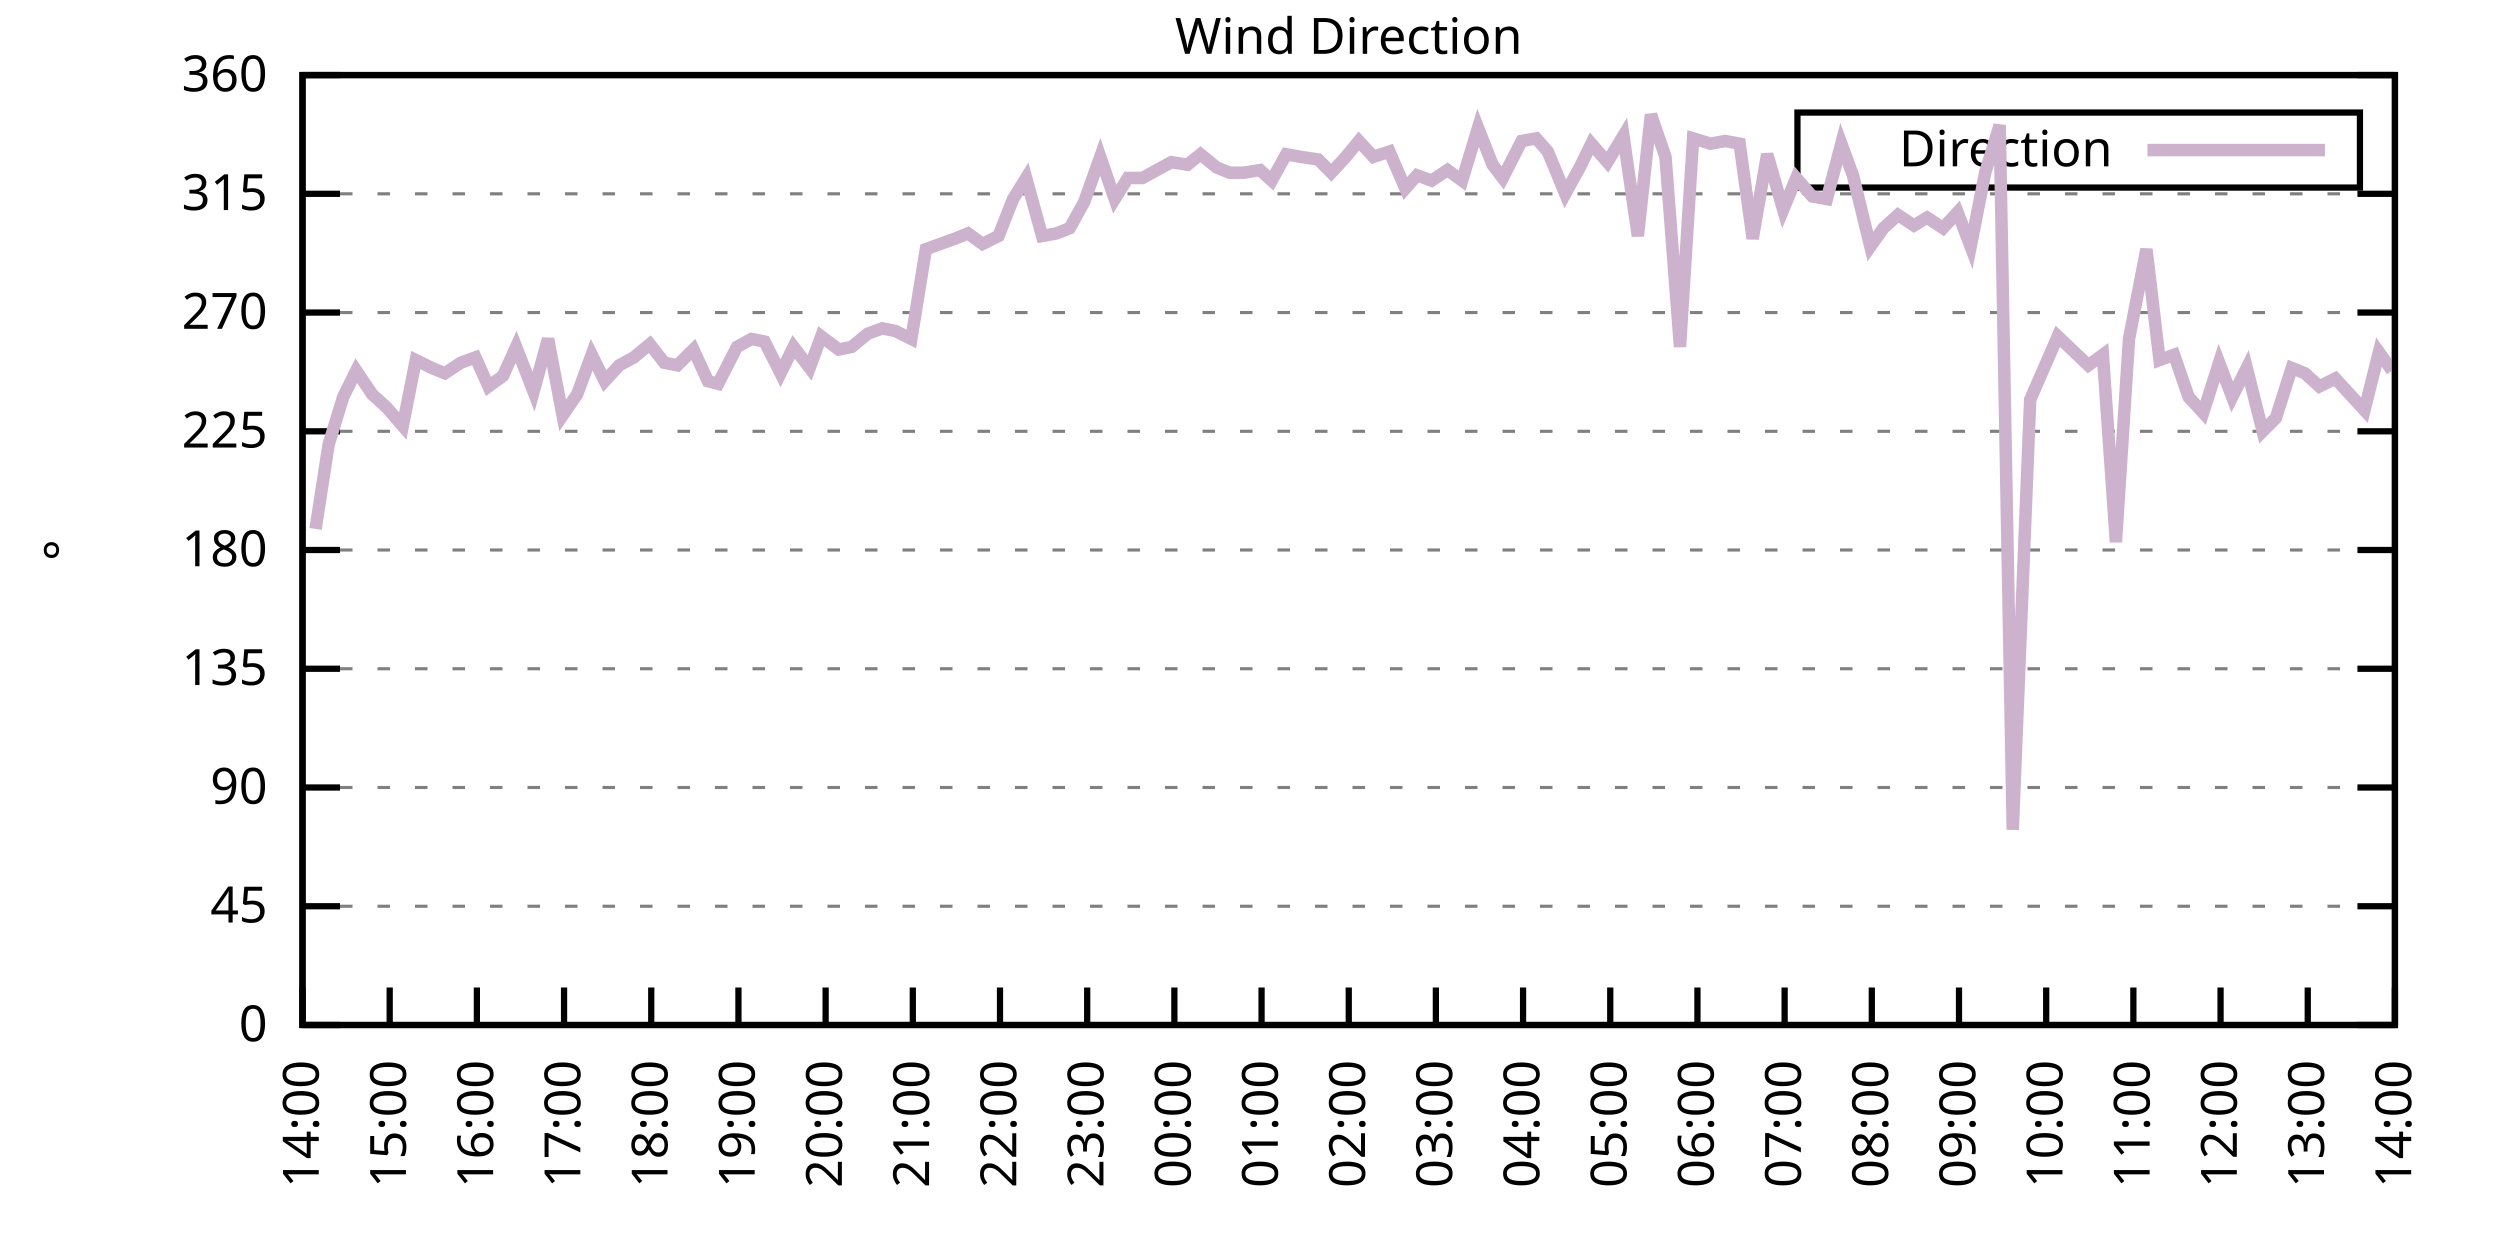
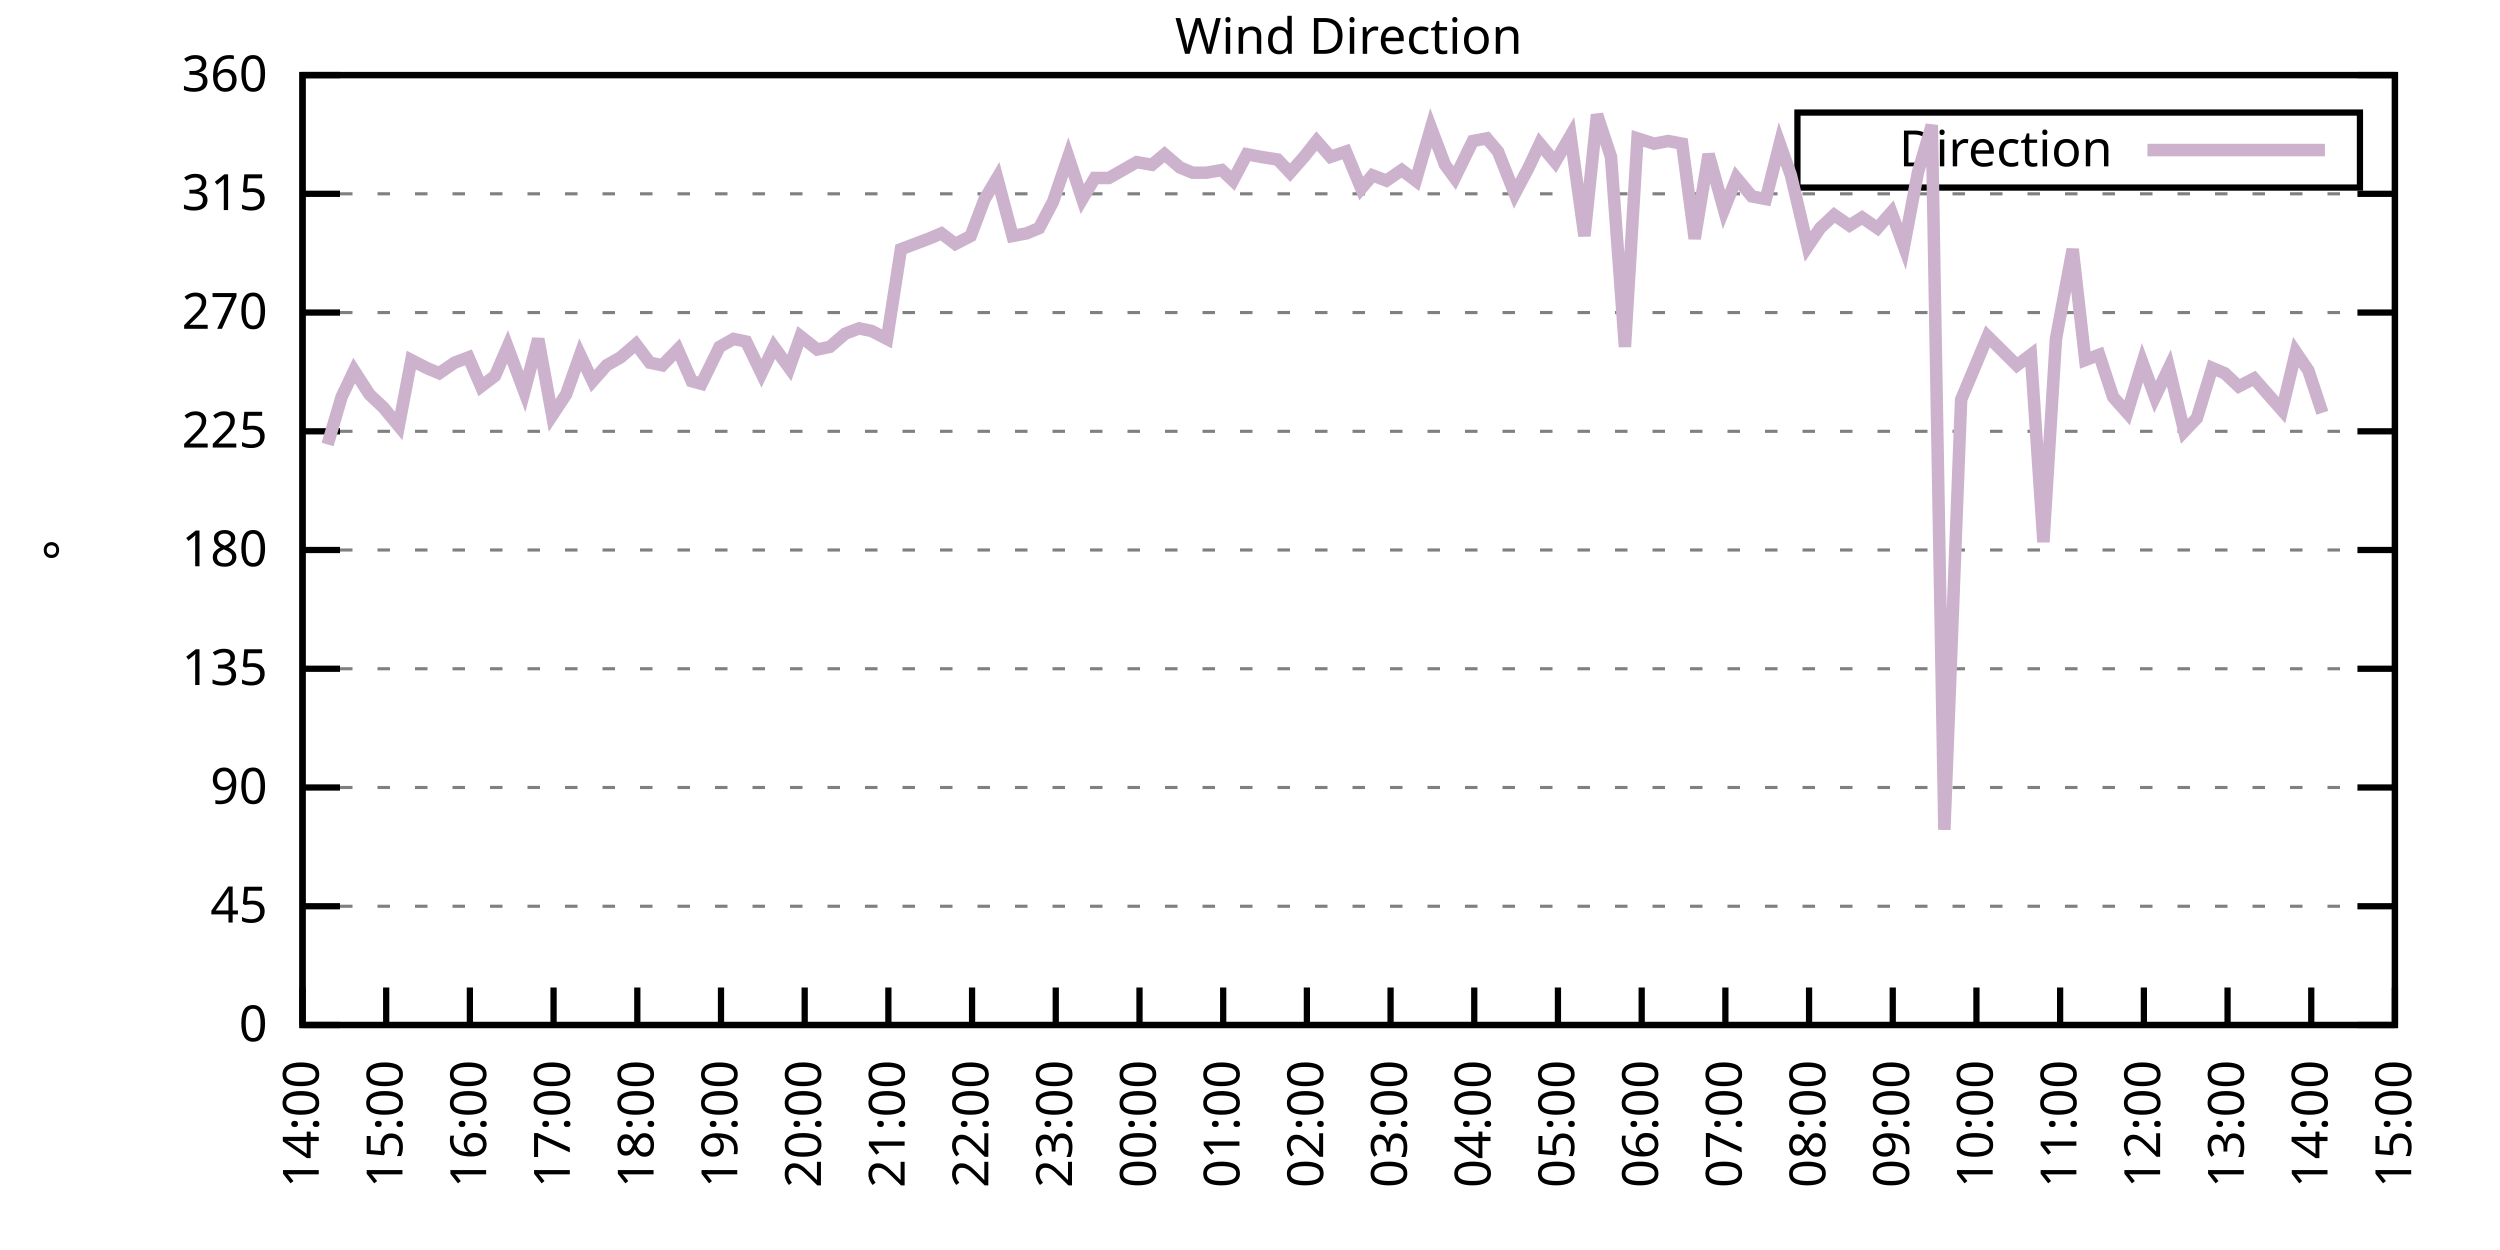
<svg xmlns="http://www.w3.org/2000/svg" xmlns:xlink="http://www.w3.org/1999/xlink" width="400" height="200" viewBox="0 0 400 200">
  <g id="gnuplot_canvas">
    <rect x="0" y="0" width="400" height="200" fill="none" />
    <defs>
      <circle id="gpDot" r="0.5" stroke-width="0.5" stroke="currentColor" />
      <path id="gpPt0" stroke-width="0.333" stroke="currentColor" d="M-1,0 h2 M0,-1 v2" />
      <path id="gpPt1" stroke-width="0.333" stroke="currentColor" d="M-1,-1 L1,1 M1,-1 L-1,1" />
      <path id="gpPt2" stroke-width="0.333" stroke="currentColor" d="M-1,0 L1,0 M0,-1 L0,1 M-1,-1 L1,1 M-1,1 L1,-1" />
      <rect id="gpPt3" stroke-width="0.333" stroke="currentColor" x="-1" y="-1" width="2" height="2" />
      <rect id="gpPt4" stroke-width="0.333" stroke="currentColor" fill="currentColor" x="-1" y="-1" width="2" height="2" />
      <circle id="gpPt5" stroke-width="0.333" stroke="currentColor" cx="0" cy="0" r="1" />
      <use xlink:href="#gpPt5" id="gpPt6" fill="currentColor" stroke="none" />
      <path id="gpPt7" stroke-width="0.333" stroke="currentColor" d="M0,-1.33 L-1.33,0.67 L1.33,0.67 z" />
      <use xlink:href="#gpPt7" id="gpPt8" fill="currentColor" stroke="none" />
      <use xlink:href="#gpPt7" id="gpPt9" stroke="currentColor" transform="rotate(180)" />
      <use xlink:href="#gpPt9" id="gpPt10" fill="currentColor" stroke="none" />
      <use xlink:href="#gpPt3" id="gpPt11" stroke="currentColor" transform="rotate(45)" />
      <use xlink:href="#gpPt11" id="gpPt12" fill="currentColor" stroke="none" />
      <path id="gpPt13" stroke-width="0.333" stroke="currentColor" d="M0,1.330 L1.265,0.411 L0.782,-1.067 L-0.782,-1.076 L-1.265,0.411 z" />
      <use xlink:href="#gpPt13" id="gpPt14" fill="currentColor" stroke="none" />
      <filter id="textbox" filterUnits="objectBoundingBox" x="0" y="0" height="1" width="1">
        <feFlood flood-color="white" flood-opacity="1" result="bgnd" />
        <feComposite in="SourceGraphic" in2="bgnd" operator="atop" />
      </filter>
      <filter id="greybox" filterUnits="objectBoundingBox" x="0" y="0" height="1" width="1">
        <feFlood flood-color="lightgrey" flood-opacity="1" result="grey" />
        <feComposite in="SourceGraphic" in2="grey" operator="atop" />
      </filter>
    </defs>
    <g fill="none" color="white" stroke="currentColor" stroke-width="1.00" stroke-linecap="butt" stroke-linejoin="miter">
</g>
    <g fill="none" color="black" stroke="currentColor" stroke-width="1.00" stroke-linecap="butt" stroke-linejoin="miter">
      <g stroke="none" shape-rendering="crispEdges">
        <polygon fill="rgb(255, 255, 255)" points="48.40,164.00 383.18,164.00 383.18,12.02 48.40,12.02 " />
      </g>
    </g>
    <g fill="none" color="black" stroke="currentColor" stroke-width="1.00" stroke-linecap="butt" stroke-linejoin="miter">
</g>
    <g fill="none" color="black" stroke="black" stroke-width="0.50" stroke-linecap="butt" stroke-linejoin="miter">
</g>
    <g fill="none" color="gray" stroke="currentColor" stroke-width="0.50" stroke-linecap="butt" stroke-linejoin="miter">
      <path stroke="gray" stroke-dasharray="2,4" class="gridline" d="M48.40,164.00 L383.19,164.00  " />
    </g>
    <g fill="none" color="gray" stroke="gray" stroke-width="1.00" stroke-linecap="butt" stroke-linejoin="miter">
</g>
    <g fill="none" color="black" stroke="currentColor" stroke-width="1.00" stroke-linecap="butt" stroke-linejoin="miter">
      <path stroke="black" d="M48.40,164.00 L54.40,164.00 M383.19,164.00 L377.19,164.00  " />
      <g transform="translate(42.80,166.60)" stroke="none" fill="black" font-family="Sans" font-size="8.00" text-anchor="end">
        <text>
          <tspan font-family="Sans"> 0</tspan>
        </text>
      </g>
    </g>
    <g fill="none" color="black" stroke="currentColor" stroke-width="1.00" stroke-linecap="butt" stroke-linejoin="miter">
</g>
    <g fill="none" color="black" stroke="black" stroke-width="0.50" stroke-linecap="butt" stroke-linejoin="miter">
</g>
    <g fill="none" color="gray" stroke="currentColor" stroke-width="0.50" stroke-linecap="butt" stroke-linejoin="miter">
      <path stroke="gray" stroke-dasharray="2,4" class="gridline" d="M48.40,145.00 L383.19,145.00  " />
    </g>
    <g fill="none" color="gray" stroke="gray" stroke-width="1.00" stroke-linecap="butt" stroke-linejoin="miter">
</g>
    <g fill="none" color="black" stroke="currentColor" stroke-width="1.00" stroke-linecap="butt" stroke-linejoin="miter">
      <path stroke="black" d="M48.40,145.00 L54.40,145.00 M383.19,145.00 L377.19,145.00  " />
      <g transform="translate(42.80,147.60)" stroke="none" fill="black" font-family="Sans" font-size="8.00" text-anchor="end">
        <text>
          <tspan font-family="Sans"> 45</tspan>
        </text>
      </g>
    </g>
    <g fill="none" color="black" stroke="currentColor" stroke-width="1.00" stroke-linecap="butt" stroke-linejoin="miter">
</g>
    <g fill="none" color="black" stroke="black" stroke-width="0.50" stroke-linecap="butt" stroke-linejoin="miter">
</g>
    <g fill="none" color="gray" stroke="currentColor" stroke-width="0.50" stroke-linecap="butt" stroke-linejoin="miter">
      <path stroke="gray" stroke-dasharray="2,4" class="gridline" d="M48.40,126.00 L383.19,126.00  " />
    </g>
    <g fill="none" color="gray" stroke="gray" stroke-width="1.00" stroke-linecap="butt" stroke-linejoin="miter">
</g>
    <g fill="none" color="black" stroke="currentColor" stroke-width="1.00" stroke-linecap="butt" stroke-linejoin="miter">
      <path stroke="black" d="M48.40,126.00 L54.40,126.00 M383.19,126.00 L377.19,126.00  " />
      <g transform="translate(42.80,128.60)" stroke="none" fill="black" font-family="Sans" font-size="8.00" text-anchor="end">
        <text>
          <tspan font-family="Sans"> 90</tspan>
        </text>
      </g>
    </g>
    <g fill="none" color="black" stroke="currentColor" stroke-width="1.00" stroke-linecap="butt" stroke-linejoin="miter">
</g>
    <g fill="none" color="black" stroke="black" stroke-width="0.50" stroke-linecap="butt" stroke-linejoin="miter">
</g>
    <g fill="none" color="gray" stroke="currentColor" stroke-width="0.50" stroke-linecap="butt" stroke-linejoin="miter">
      <path stroke="gray" stroke-dasharray="2,4" class="gridline" d="M48.40,107.00 L383.19,107.00  " />
    </g>
    <g fill="none" color="gray" stroke="gray" stroke-width="1.00" stroke-linecap="butt" stroke-linejoin="miter">
</g>
    <g fill="none" color="black" stroke="currentColor" stroke-width="1.00" stroke-linecap="butt" stroke-linejoin="miter">
      <path stroke="black" d="M48.40,107.00 L54.40,107.00 M383.19,107.00 L377.19,107.00  " />
      <g transform="translate(42.80,109.60)" stroke="none" fill="black" font-family="Sans" font-size="8.00" text-anchor="end">
        <text>
          <tspan font-family="Sans"> 135</tspan>
        </text>
      </g>
    </g>
    <g fill="none" color="black" stroke="currentColor" stroke-width="1.00" stroke-linecap="butt" stroke-linejoin="miter">
</g>
    <g fill="none" color="black" stroke="black" stroke-width="0.50" stroke-linecap="butt" stroke-linejoin="miter">
</g>
    <g fill="none" color="gray" stroke="currentColor" stroke-width="0.50" stroke-linecap="butt" stroke-linejoin="miter">
      <path stroke="gray" stroke-dasharray="2,4" class="gridline" d="M48.40,88.00 L383.19,88.00  " />
    </g>
    <g fill="none" color="gray" stroke="gray" stroke-width="1.00" stroke-linecap="butt" stroke-linejoin="miter">
</g>
    <g fill="none" color="black" stroke="currentColor" stroke-width="1.00" stroke-linecap="butt" stroke-linejoin="miter">
      <path stroke="black" d="M48.40,88.00 L54.40,88.00 M383.19,88.00 L377.19,88.00  " />
      <g transform="translate(42.80,90.60)" stroke="none" fill="black" font-family="Sans" font-size="8.00" text-anchor="end">
        <text>
          <tspan font-family="Sans"> 180</tspan>
        </text>
      </g>
    </g>
    <g fill="none" color="black" stroke="currentColor" stroke-width="1.00" stroke-linecap="butt" stroke-linejoin="miter">
</g>
    <g fill="none" color="black" stroke="black" stroke-width="0.50" stroke-linecap="butt" stroke-linejoin="miter">
</g>
    <g fill="none" color="gray" stroke="currentColor" stroke-width="0.50" stroke-linecap="butt" stroke-linejoin="miter">
      <path stroke="gray" stroke-dasharray="2,4" class="gridline" d="M48.40,69.01 L383.19,69.01  " />
    </g>
    <g fill="none" color="gray" stroke="gray" stroke-width="1.00" stroke-linecap="butt" stroke-linejoin="miter">
</g>
    <g fill="none" color="black" stroke="currentColor" stroke-width="1.00" stroke-linecap="butt" stroke-linejoin="miter">
      <path stroke="black" d="M48.40,69.01 L54.40,69.01 M383.19,69.01 L377.19,69.01  " />
      <g transform="translate(42.80,71.61)" stroke="none" fill="black" font-family="Sans" font-size="8.00" text-anchor="end">
        <text>
          <tspan font-family="Sans"> 225</tspan>
        </text>
      </g>
    </g>
    <g fill="none" color="black" stroke="currentColor" stroke-width="1.00" stroke-linecap="butt" stroke-linejoin="miter">
</g>
    <g fill="none" color="black" stroke="black" stroke-width="0.50" stroke-linecap="butt" stroke-linejoin="miter">
</g>
    <g fill="none" color="gray" stroke="currentColor" stroke-width="0.50" stroke-linecap="butt" stroke-linejoin="miter">
      <path stroke="gray" stroke-dasharray="2,4" class="gridline" d="M48.40,50.01 L383.19,50.01  " />
    </g>
    <g fill="none" color="gray" stroke="gray" stroke-width="1.00" stroke-linecap="butt" stroke-linejoin="miter">
</g>
    <g fill="none" color="black" stroke="currentColor" stroke-width="1.00" stroke-linecap="butt" stroke-linejoin="miter">
      <path stroke="black" d="M48.40,50.01 L54.40,50.01 M383.19,50.01 L377.19,50.01  " />
      <g transform="translate(42.80,52.61)" stroke="none" fill="black" font-family="Sans" font-size="8.00" text-anchor="end">
        <text>
          <tspan font-family="Sans"> 270</tspan>
        </text>
      </g>
    </g>
    <g fill="none" color="black" stroke="currentColor" stroke-width="1.00" stroke-linecap="butt" stroke-linejoin="miter">
</g>
    <g fill="none" color="black" stroke="black" stroke-width="0.50" stroke-linecap="butt" stroke-linejoin="miter">
</g>
    <g fill="none" color="gray" stroke="currentColor" stroke-width="0.50" stroke-linecap="butt" stroke-linejoin="miter">
      <path stroke="gray" stroke-dasharray="2,4" class="gridline" d="M48.40,31.01 L383.19,31.01  " />
    </g>
    <g fill="none" color="gray" stroke="gray" stroke-width="1.00" stroke-linecap="butt" stroke-linejoin="miter">
</g>
    <g fill="none" color="black" stroke="currentColor" stroke-width="1.00" stroke-linecap="butt" stroke-linejoin="miter">
      <path stroke="black" d="M48.40,31.01 L54.40,31.01 M383.19,31.01 L377.19,31.01  " />
      <g transform="translate(42.80,33.61)" stroke="none" fill="black" font-family="Sans" font-size="8.00" text-anchor="end">
        <text>
          <tspan font-family="Sans"> 315</tspan>
        </text>
      </g>
    </g>
    <g fill="none" color="black" stroke="currentColor" stroke-width="1.00" stroke-linecap="butt" stroke-linejoin="miter">
</g>
    <g fill="none" color="black" stroke="black" stroke-width="0.50" stroke-linecap="butt" stroke-linejoin="miter">
</g>
    <g fill="none" color="gray" stroke="currentColor" stroke-width="0.50" stroke-linecap="butt" stroke-linejoin="miter">
      <path stroke="gray" stroke-dasharray="2,4" class="gridline" d="M48.40,12.01 L383.19,12.01  " />
    </g>
    <g fill="none" color="gray" stroke="gray" stroke-width="1.00" stroke-linecap="butt" stroke-linejoin="miter">
</g>
    <g fill="none" color="black" stroke="currentColor" stroke-width="1.00" stroke-linecap="butt" stroke-linejoin="miter">
      <path stroke="black" d="M48.40,12.01 L54.40,12.01 M383.19,12.01 L377.19,12.01  " />
      <g transform="translate(42.80,14.61)" stroke="none" fill="black" font-family="Sans" font-size="8.00" text-anchor="end">
        <text>
          <tspan font-family="Sans"> 360</tspan>
        </text>
      </g>
    </g>
    <g fill="none" color="black" stroke="currentColor" stroke-width="1.00" stroke-linecap="butt" stroke-linejoin="miter">
      <path stroke="black" d="M48.40,164.00 L48.40,158.00  " />
      <g transform="translate(51.00,169.60) rotate(270.00)" stroke="none" fill="black" font-family="Sans" font-size="8.00" text-anchor="end">
        <text>
          <tspan font-family="Sans">14:00</tspan>
        </text>
      </g>
    </g>
    <g fill="none" color="black" stroke="currentColor" stroke-width="1.00" stroke-linecap="butt" stroke-linejoin="miter">
-       <path stroke="black" d="M62.35,164.00 L62.35,158.00  " />
-       <g transform="translate(64.95,169.60) rotate(270.00)" stroke="none" fill="black" font-family="Sans" font-size="8.00" text-anchor="end">
+       <path stroke="black" d="M61.79,164.00 L61.79,158.00  " />
+       <g transform="translate(64.39,169.60) rotate(270.00)" stroke="none" fill="black" font-family="Sans" font-size="8.00" text-anchor="end">
        <text>
          <tspan font-family="Sans">15:00</tspan>
        </text>
      </g>
    </g>
    <g fill="none" color="black" stroke="currentColor" stroke-width="1.00" stroke-linecap="butt" stroke-linejoin="miter">
-       <path stroke="black" d="M76.30,164.00 L76.30,158.00  " />
-       <g transform="translate(78.90,169.60) rotate(270.00)" stroke="none" fill="black" font-family="Sans" font-size="8.00" text-anchor="end">
+       <path stroke="black" d="M75.18,164.00 L75.18,158.00  " />
+       <g transform="translate(77.78,169.60) rotate(270.00)" stroke="none" fill="black" font-family="Sans" font-size="8.00" text-anchor="end">
        <text>
          <tspan font-family="Sans">16:00</tspan>
        </text>
      </g>
    </g>
    <g fill="none" color="black" stroke="currentColor" stroke-width="1.00" stroke-linecap="butt" stroke-linejoin="miter">
-       <path stroke="black" d="M90.25,164.00 L90.25,158.00  " />
-       <g transform="translate(92.85,169.60) rotate(270.00)" stroke="none" fill="black" font-family="Sans" font-size="8.00" text-anchor="end">
+       <path stroke="black" d="M88.57,164.00 L88.57,158.00  " />
+       <g transform="translate(91.17,169.60) rotate(270.00)" stroke="none" fill="black" font-family="Sans" font-size="8.00" text-anchor="end">
        <text>
          <tspan font-family="Sans">17:00</tspan>
        </text>
      </g>
    </g>
    <g fill="none" color="black" stroke="currentColor" stroke-width="1.00" stroke-linecap="butt" stroke-linejoin="miter">
-       <path stroke="black" d="M104.20,164.00 L104.20,158.00  " />
-       <g transform="translate(106.80,169.60) rotate(270.00)" stroke="none" fill="black" font-family="Sans" font-size="8.00" text-anchor="end">
+       <path stroke="black" d="M101.97,164.00 L101.97,158.00  " />
+       <g transform="translate(104.57,169.60) rotate(270.00)" stroke="none" fill="black" font-family="Sans" font-size="8.00" text-anchor="end">
        <text>
          <tspan font-family="Sans">18:00</tspan>
        </text>
      </g>
    </g>
    <g fill="none" color="black" stroke="currentColor" stroke-width="1.00" stroke-linecap="butt" stroke-linejoin="miter">
-       <path stroke="black" d="M118.15,164.00 L118.15,158.00  " />
-       <g transform="translate(120.75,169.60) rotate(270.00)" stroke="none" fill="black" font-family="Sans" font-size="8.00" text-anchor="end">
+       <path stroke="black" d="M115.36,164.00 L115.36,158.00  " />
+       <g transform="translate(117.96,169.60) rotate(270.00)" stroke="none" fill="black" font-family="Sans" font-size="8.00" text-anchor="end">
        <text>
          <tspan font-family="Sans">19:00</tspan>
        </text>
      </g>
    </g>
    <g fill="none" color="black" stroke="currentColor" stroke-width="1.00" stroke-linecap="butt" stroke-linejoin="miter">
-       <path stroke="black" d="M132.10,164.00 L132.10,158.00  " />
-       <g transform="translate(134.70,169.60) rotate(270.00)" stroke="none" fill="black" font-family="Sans" font-size="8.00" text-anchor="end">
+       <path stroke="black" d="M128.75,164.00 L128.75,158.00  " />
+       <g transform="translate(131.35,169.60) rotate(270.00)" stroke="none" fill="black" font-family="Sans" font-size="8.00" text-anchor="end">
        <text>
          <tspan font-family="Sans">20:00</tspan>
        </text>
      </g>
    </g>
    <g fill="none" color="black" stroke="currentColor" stroke-width="1.00" stroke-linecap="butt" stroke-linejoin="miter">
-       <path stroke="black" d="M146.05,164.00 L146.05,158.00  " />
-       <g transform="translate(148.65,169.60) rotate(270.00)" stroke="none" fill="black" font-family="Sans" font-size="8.00" text-anchor="end">
+       <path stroke="black" d="M142.14,164.00 L142.14,158.00  " />
+       <g transform="translate(144.74,169.60) rotate(270.00)" stroke="none" fill="black" font-family="Sans" font-size="8.00" text-anchor="end">
        <text>
          <tspan font-family="Sans">21:00</tspan>
        </text>
      </g>
    </g>
    <g fill="none" color="black" stroke="currentColor" stroke-width="1.00" stroke-linecap="butt" stroke-linejoin="miter">
-       <path stroke="black" d="M160.00,164.00 L160.00,158.00  " />
-       <g transform="translate(162.60,169.60) rotate(270.00)" stroke="none" fill="black" font-family="Sans" font-size="8.00" text-anchor="end">
+       <path stroke="black" d="M155.53,164.00 L155.53,158.00  " />
+       <g transform="translate(158.13,169.60) rotate(270.00)" stroke="none" fill="black" font-family="Sans" font-size="8.00" text-anchor="end">
        <text>
          <tspan font-family="Sans">22:00</tspan>
        </text>
      </g>
    </g>
    <g fill="none" color="black" stroke="currentColor" stroke-width="1.00" stroke-linecap="butt" stroke-linejoin="miter">
-       <path stroke="black" d="M173.95,164.00 L173.95,158.00  " />
-       <g transform="translate(176.55,169.60) rotate(270.00)" stroke="none" fill="black" font-family="Sans" font-size="8.00" text-anchor="end">
+       <path stroke="black" d="M168.92,164.00 L168.92,158.00  " />
+       <g transform="translate(171.52,169.60) rotate(270.00)" stroke="none" fill="black" font-family="Sans" font-size="8.00" text-anchor="end">
        <text>
          <tspan font-family="Sans">23:00</tspan>
        </text>
      </g>
    </g>
    <g fill="none" color="black" stroke="currentColor" stroke-width="1.00" stroke-linecap="butt" stroke-linejoin="miter">
-       <path stroke="black" d="M187.90,164.00 L187.90,158.00  " />
-       <g transform="translate(190.50,169.60) rotate(270.00)" stroke="none" fill="black" font-family="Sans" font-size="8.00" text-anchor="end">
+       <path stroke="black" d="M182.32,164.00 L182.32,158.00  " />
+       <g transform="translate(184.92,169.60) rotate(270.00)" stroke="none" fill="black" font-family="Sans" font-size="8.00" text-anchor="end">
        <text>
          <tspan font-family="Sans">00:00</tspan>
        </text>
      </g>
    </g>
    <g fill="none" color="black" stroke="currentColor" stroke-width="1.00" stroke-linecap="butt" stroke-linejoin="miter">
-       <path stroke="black" d="M201.85,164.00 L201.85,158.00  " />
-       <g transform="translate(204.45,169.60) rotate(270.00)" stroke="none" fill="black" font-family="Sans" font-size="8.00" text-anchor="end">
+       <path stroke="black" d="M195.71,164.00 L195.71,158.00  " />
+       <g transform="translate(198.31,169.60) rotate(270.00)" stroke="none" fill="black" font-family="Sans" font-size="8.00" text-anchor="end">
        <text>
          <tspan font-family="Sans">01:00</tspan>
        </text>
      </g>
    </g>
    <g fill="none" color="black" stroke="currentColor" stroke-width="1.00" stroke-linecap="butt" stroke-linejoin="miter">
-       <path stroke="black" d="M215.80,164.00 L215.80,158.00  " />
-       <g transform="translate(218.40,169.60) rotate(270.00)" stroke="none" fill="black" font-family="Sans" font-size="8.00" text-anchor="end">
+       <path stroke="black" d="M209.10,164.00 L209.10,158.00  " />
+       <g transform="translate(211.70,169.60) rotate(270.00)" stroke="none" fill="black" font-family="Sans" font-size="8.00" text-anchor="end">
        <text>
          <tspan font-family="Sans">02:00</tspan>
        </text>
      </g>
    </g>
    <g fill="none" color="black" stroke="currentColor" stroke-width="1.00" stroke-linecap="butt" stroke-linejoin="miter">
-       <path stroke="black" d="M229.74,164.00 L229.74,158.00  " />
-       <g transform="translate(232.34,169.60) rotate(270.00)" stroke="none" fill="black" font-family="Sans" font-size="8.00" text-anchor="end">
+       <path stroke="black" d="M222.49,164.00 L222.49,158.00  " />
+       <g transform="translate(225.09,169.60) rotate(270.00)" stroke="none" fill="black" font-family="Sans" font-size="8.00" text-anchor="end">
        <text>
          <tspan font-family="Sans">03:00</tspan>
        </text>
      </g>
    </g>
    <g fill="none" color="black" stroke="currentColor" stroke-width="1.00" stroke-linecap="butt" stroke-linejoin="miter">
-       <path stroke="black" d="M243.69,164.00 L243.69,158.00  " />
-       <g transform="translate(246.29,169.60) rotate(270.00)" stroke="none" fill="black" font-family="Sans" font-size="8.00" text-anchor="end">
+       <path stroke="black" d="M235.88,164.00 L235.88,158.00  " />
+       <g transform="translate(238.48,169.60) rotate(270.00)" stroke="none" fill="black" font-family="Sans" font-size="8.00" text-anchor="end">
        <text>
          <tspan font-family="Sans">04:00</tspan>
        </text>
      </g>
    </g>
    <g fill="none" color="black" stroke="currentColor" stroke-width="1.00" stroke-linecap="butt" stroke-linejoin="miter">
-       <path stroke="black" d="M257.64,164.00 L257.64,158.00  " />
-       <g transform="translate(260.24,169.60) rotate(270.00)" stroke="none" fill="black" font-family="Sans" font-size="8.00" text-anchor="end">
+       <path stroke="black" d="M249.27,164.00 L249.27,158.00  " />
+       <g transform="translate(251.87,169.60) rotate(270.00)" stroke="none" fill="black" font-family="Sans" font-size="8.00" text-anchor="end">
        <text>
          <tspan font-family="Sans">05:00</tspan>
        </text>
      </g>
    </g>
    <g fill="none" color="black" stroke="currentColor" stroke-width="1.00" stroke-linecap="butt" stroke-linejoin="miter">
-       <path stroke="black" d="M271.59,164.00 L271.59,158.00  " />
-       <g transform="translate(274.19,169.60) rotate(270.00)" stroke="none" fill="black" font-family="Sans" font-size="8.00" text-anchor="end">
+       <path stroke="black" d="M262.67,164.00 L262.67,158.00  " />
+       <g transform="translate(265.27,169.60) rotate(270.00)" stroke="none" fill="black" font-family="Sans" font-size="8.00" text-anchor="end">
        <text>
          <tspan font-family="Sans">06:00</tspan>
        </text>
      </g>
    </g>
    <g fill="none" color="black" stroke="currentColor" stroke-width="1.00" stroke-linecap="butt" stroke-linejoin="miter">
-       <path stroke="black" d="M285.54,164.00 L285.54,158.00  " />
-       <g transform="translate(288.14,169.60) rotate(270.00)" stroke="none" fill="black" font-family="Sans" font-size="8.00" text-anchor="end">
+       <path stroke="black" d="M276.06,164.00 L276.06,158.00  " />
+       <g transform="translate(278.66,169.60) rotate(270.00)" stroke="none" fill="black" font-family="Sans" font-size="8.00" text-anchor="end">
        <text>
          <tspan font-family="Sans">07:00</tspan>
        </text>
      </g>
    </g>
    <g fill="none" color="black" stroke="currentColor" stroke-width="1.00" stroke-linecap="butt" stroke-linejoin="miter">
-       <path stroke="black" d="M299.49,164.00 L299.49,158.00  " />
-       <g transform="translate(302.09,169.60) rotate(270.00)" stroke="none" fill="black" font-family="Sans" font-size="8.00" text-anchor="end">
+       <path stroke="black" d="M289.45,164.00 L289.45,158.00  " />
+       <g transform="translate(292.05,169.60) rotate(270.00)" stroke="none" fill="black" font-family="Sans" font-size="8.00" text-anchor="end">
        <text>
          <tspan font-family="Sans">08:00</tspan>
        </text>
      </g>
    </g>
    <g fill="none" color="black" stroke="currentColor" stroke-width="1.00" stroke-linecap="butt" stroke-linejoin="miter">
-       <path stroke="black" d="M313.44,164.00 L313.44,158.00  " />
-       <g transform="translate(316.04,169.60) rotate(270.00)" stroke="none" fill="black" font-family="Sans" font-size="8.00" text-anchor="end">
+       <path stroke="black" d="M302.84,164.00 L302.84,158.00  " />
+       <g transform="translate(305.44,169.60) rotate(270.00)" stroke="none" fill="black" font-family="Sans" font-size="8.00" text-anchor="end">
        <text>
          <tspan font-family="Sans">09:00</tspan>
        </text>
      </g>
    </g>
    <g fill="none" color="black" stroke="currentColor" stroke-width="1.00" stroke-linecap="butt" stroke-linejoin="miter">
-       <path stroke="black" d="M327.39,164.00 L327.39,158.00  " />
-       <g transform="translate(329.99,169.60) rotate(270.00)" stroke="none" fill="black" font-family="Sans" font-size="8.00" text-anchor="end">
+       <path stroke="black" d="M316.23,164.00 L316.23,158.00  " />
+       <g transform="translate(318.83,169.60) rotate(270.00)" stroke="none" fill="black" font-family="Sans" font-size="8.00" text-anchor="end">
        <text>
          <tspan font-family="Sans">10:00</tspan>
        </text>
      </g>
    </g>
    <g fill="none" color="black" stroke="currentColor" stroke-width="1.00" stroke-linecap="butt" stroke-linejoin="miter">
-       <path stroke="black" d="M341.34,164.00 L341.34,158.00  " />
-       <g transform="translate(343.94,169.60) rotate(270.00)" stroke="none" fill="black" font-family="Sans" font-size="8.00" text-anchor="end">
+       <path stroke="black" d="M329.62,164.00 L329.62,158.00  " />
+       <g transform="translate(332.22,169.60) rotate(270.00)" stroke="none" fill="black" font-family="Sans" font-size="8.00" text-anchor="end">
        <text>
          <tspan font-family="Sans">11:00</tspan>
        </text>
      </g>
    </g>
    <g fill="none" color="black" stroke="currentColor" stroke-width="1.00" stroke-linecap="butt" stroke-linejoin="miter">
-       <path stroke="black" d="M355.29,164.00 L355.29,158.00  " />
-       <g transform="translate(357.89,169.60) rotate(270.00)" stroke="none" fill="black" font-family="Sans" font-size="8.00" text-anchor="end">
+       <path stroke="black" d="M343.02,164.00 L343.02,158.00  " />
+       <g transform="translate(345.62,169.60) rotate(270.00)" stroke="none" fill="black" font-family="Sans" font-size="8.00" text-anchor="end">
        <text>
          <tspan font-family="Sans">12:00</tspan>
        </text>
      </g>
    </g>
    <g fill="none" color="black" stroke="currentColor" stroke-width="1.00" stroke-linecap="butt" stroke-linejoin="miter">
-       <path stroke="black" d="M369.24,164.00 L369.24,158.00  " />
-       <g transform="translate(371.84,169.60) rotate(270.00)" stroke="none" fill="black" font-family="Sans" font-size="8.00" text-anchor="end">
+       <path stroke="black" d="M356.41,164.00 L356.41,158.00  " />
+       <g transform="translate(359.01,169.60) rotate(270.00)" stroke="none" fill="black" font-family="Sans" font-size="8.00" text-anchor="end">
        <text>
          <tspan font-family="Sans">13:00</tspan>
+         </text>
+       </g>
+     </g>
+     <g fill="none" color="black" stroke="currentColor" stroke-width="1.00" stroke-linecap="butt" stroke-linejoin="miter">
+       <path stroke="black" d="M369.80,164.00 L369.80,158.00  " />
+       <g transform="translate(372.40,169.60) rotate(270.00)" stroke="none" fill="black" font-family="Sans" font-size="8.00" text-anchor="end">
+         <text>
+           <tspan font-family="Sans">14:00</tspan>
        </text>
      </g>
    </g>
    <g fill="none" color="black" stroke="currentColor" stroke-width="1.00" stroke-linecap="butt" stroke-linejoin="miter">
      <path stroke="black" d="M383.19,164.00 L383.19,158.00  " />
      <g transform="translate(385.79,169.60) rotate(270.00)" stroke="none" fill="black" font-family="Sans" font-size="8.00" text-anchor="end">
        <text>
-           <tspan font-family="Sans">14:00</tspan>
+           <tspan font-family="Sans">15:00</tspan>
        </text>
      </g>
    </g>
    <g fill="none" color="black" stroke="currentColor" stroke-width="1.00" stroke-linecap="butt" stroke-linejoin="miter">
</g>
    <g fill="none" color="black" stroke="currentColor" stroke-width="1.00" stroke-linecap="butt" stroke-linejoin="miter">
      <path stroke="black" d="M48.40,12.01 L48.40,164.00 L383.19,164.00 L383.19,12.01 L48.40,12.01 Z  " />
    </g>
    <g fill="none" color="black" stroke="currentColor" stroke-width="1.00" stroke-linecap="butt" stroke-linejoin="miter">
</g>
    <g fill="none" color="black" stroke="currentColor" stroke-width="1.00" stroke-linecap="butt" stroke-linejoin="miter">
      <path stroke="black" d="M287.59,30.01 L287.59,18.01 L377.59,18.01 L377.59,30.01 L287.59,30.01 Z  " />
    </g>
    <g id="Wind_direction_plot_1">
      <g fill="none" color="white" stroke="black" stroke-width="2.00" stroke-linecap="butt" stroke-linejoin="miter">
</g>
      <g fill="none" color="black" stroke="currentColor" stroke-width="2.00" stroke-linecap="butt" stroke-linejoin="miter">
        <g transform="translate(337.99,26.61)" stroke="none" fill="black" font-family="Sans" font-size="8.00" text-anchor="end">
          <text>
            <tspan font-family="Sans">Direction</tspan>
          </text>
        </g>
      </g>
      <g fill="none" color="black" stroke="currentColor" stroke-width="2.00" stroke-linecap="butt" stroke-linejoin="miter">
-         <path stroke="rgb(204, 178, 204)" d="M343.59,24.01 L371.99,24.01 M50.49,84.63 L52.58,71.12 L54.91,63.52 L57.00,59.30 L59.56,63.10 L61.88,65.21   L64.44,68.16 L66.53,57.61 L69.09,58.87 L71.18,59.72 L73.74,58.03 L76.07,57.18 L78.16,61.83 L80.48,60.14   L82.58,55.50 L85.37,62.67 L87.69,54.23 L90.02,66.47 L92.34,63.10 L94.67,56.76 L96.76,60.98 L99.08,58.45   L101.41,57.18 L103.97,55.07 L106.29,58.03 L108.38,58.45 L110.94,55.92 L113.27,60.98 L114.89,61.41 L117.92,55.50   L120.24,54.23 L122.33,54.65 L124.89,59.72 L126.98,55.50 L129.54,58.87 L131.40,53.81 L134.19,55.92 L136.28,55.50   L138.84,53.39 L141.16,52.54 L143.26,52.96 L145.81,54.23 L148.14,39.87 L150.46,39.03 L152.79,38.19 L154.88,37.34   L157.21,39.03 L159.76,37.76 L162.09,31.85 L164.18,28.48 L166.74,37.76 L169.06,37.34 L171.16,36.50 L173.48,32.28   L176.04,25.10 L178.36,31.85 L180.46,28.48 L182.78,28.48 L187.43,25.94 L189.99,26.36 L192.08,24.68 L194.64,26.79   L196.73,27.63 L199.06,27.63 L201.61,27.21 L203.47,28.90 L205.80,24.68 L208.12,25.10 L210.91,25.52 L213.01,27.63   L215.33,25.10 L217.42,22.56 L219.75,25.10 L222.30,24.25 L224.86,30.16 L226.72,28.05 L229.05,28.90 L231.60,27.21   L233.93,28.90 L236.49,20.45 L238.81,26.36 L240.44,28.48 L243.46,22.56 L245.79,22.14 L247.65,24.25 L250.44,31.01   L252.76,26.79 L254.62,22.99 L257.18,25.94 L259.74,21.72 L262.06,37.76 L264.15,18.34 L266.48,25.10 L268.80,55.50   L270.90,22.14 L273.69,22.99 L276.01,22.56 L278.34,22.99 L280.43,38.19 L282.75,24.68 L285.31,33.54 L287.40,28.48   L289.96,31.43 L292.29,31.85 L294.61,22.99 L296.47,28.05 L299.26,39.45 L301.35,36.50 L303.68,34.39 L306.23,36.08   L308.33,34.81 L310.88,36.50 L313.21,33.96 L315.30,39.45 L317.63,27.63 L319.95,20.03 L322.04,132.76 L324.83,63.94   L329.25,53.81 L334.13,58.45 L336.46,56.76 L338.55,86.74 L340.64,54.23 L343.43,39.87 L345.53,57.61 L347.85,56.76   L350.18,63.52 L352.50,66.05 L355.06,58.03 L357.15,63.52 L359.48,58.87 L362.03,69.01 L364.13,66.90 L366.68,58.87   L368.78,59.72 L371.10,61.83 L373.66,60.56 L375.98,63.10 L378.31,65.63 L380.63,56.34 L382.73,59.30  " />
+         <path stroke="rgb(204, 178, 204)" d="M343.59,24.01 L371.99,24.01 M52.42,71.12 L54.65,63.52 L56.66,59.30 L59.11,63.10 L61.35,65.21 L63.80,68.16   L65.81,57.61 L68.26,58.87 L70.27,59.72 L72.73,58.03 L74.96,57.18 L76.97,61.83 L79.20,60.14 L81.21,55.50   L83.89,62.67 L86.12,54.23 L88.35,66.47 L90.58,63.10 L92.82,56.76 L94.82,60.98 L97.06,58.45 L99.29,57.18   L101.74,55.07 L103.98,58.03 L105.98,58.45 L108.44,55.92 L110.67,60.98 L112.23,61.41 L115.13,55.50 L117.37,54.23   L119.38,54.65 L121.83,59.72 L123.84,55.50 L126.29,58.87 L128.08,53.81 L130.76,55.92 L132.77,55.50 L135.22,53.39   L137.45,52.54 L139.46,52.96 L141.92,54.23 L144.15,39.87 L146.38,39.03 L148.61,38.19 L150.62,37.34 L152.85,39.03   L155.31,37.76 L157.54,31.85 L159.55,28.48 L162.01,37.76 L164.24,37.34 L166.25,36.50 L168.48,32.28 L170.93,25.10   L173.17,31.85 L175.17,28.48 L177.41,28.48 L181.87,25.94 L184.32,26.36 L186.33,24.68 L188.79,26.79 L190.80,27.63   L193.03,27.63 L195.48,27.21 L197.27,28.90 L199.50,24.68 L201.73,25.10 L204.41,25.52 L206.42,27.63 L208.65,25.10   L210.66,22.56 L212.89,25.10 L215.35,24.25 L217.80,30.16 L219.59,28.05 L221.82,28.90 L224.28,27.21 L226.51,28.90   L228.96,20.45 L231.20,26.36 L232.76,28.48 L235.66,22.56 L237.89,22.14 L239.68,24.25 L242.36,31.01 L244.59,26.79   L246.37,22.99 L248.83,25.94 L251.28,21.72 L253.51,37.76 L255.52,18.34 L257.76,25.10 L259.99,55.50 L262.00,22.14   L264.67,22.99 L266.91,22.56 L269.14,22.99 L271.15,38.19 L273.38,24.68 L275.83,33.54 L277.84,28.48 L280.30,31.43   L282.53,31.85 L284.76,22.99 L286.55,28.05 L289.23,39.45 L291.23,36.50 L293.47,34.39 L295.92,36.08 L297.93,34.81   L300.39,36.50 L302.62,33.96 L304.63,39.45 L306.86,27.63 L309.09,20.03 L311.10,132.76 L313.78,63.94 L318.02,53.81   L322.70,58.45 L324.94,56.76 L326.95,86.74 L328.95,54.23 L331.63,39.87 L333.64,57.61 L335.87,56.76 L338.10,63.52   L340.34,66.05 L342.79,58.03 L344.80,63.52 L347.03,58.87 L349.49,69.01 L351.50,66.90 L353.95,58.87 L355.96,59.72   L358.19,61.83 L360.65,60.56 L362.88,63.10 L365.11,65.63 L367.34,56.34 L369.35,59.30 L371.58,66.05  " />
      </g>
    </g>
    <g fill="none" color="black" stroke="currentColor" stroke-width="2.00" stroke-linecap="butt" stroke-linejoin="miter">
</g>
    <g fill="none" color="black" stroke="black" stroke-width="1.00" stroke-linecap="butt" stroke-linejoin="miter">
</g>
    <g fill="none" color="black" stroke="currentColor" stroke-width="1.00" stroke-linecap="butt" stroke-linejoin="miter">
      <path stroke="black" d="M48.40,12.01 L48.40,164.00 L383.19,164.00 L383.19,12.01 L48.40,12.01 Z  " />
      <g transform="translate(12.80,88.01) rotate(270.00)" stroke="none" fill="black" font-family="Sans" font-size="8.00" text-anchor="middle">
        <text>
          <tspan font-family="Sans">°</tspan>
        </text>
      </g>
    </g>
    <g fill="none" color="black" stroke="currentColor" stroke-width="1.00" stroke-linecap="butt" stroke-linejoin="miter">
</g>
    <g fill="none" color="black" stroke="currentColor" stroke-width="1.00" stroke-linecap="butt" stroke-linejoin="miter">
      <g transform="translate(215.79,8.61)" stroke="none" fill="black" font-family="Sans" font-size="8.00" text-anchor="middle">
        <text>
          <tspan font-family="Sans">Wind Direction</tspan>
        </text>
      </g>
    </g>
    <g fill="none" color="black" stroke="currentColor" stroke-width="1.00" stroke-linecap="butt" stroke-linejoin="miter">
</g>
  </g>
</svg>
